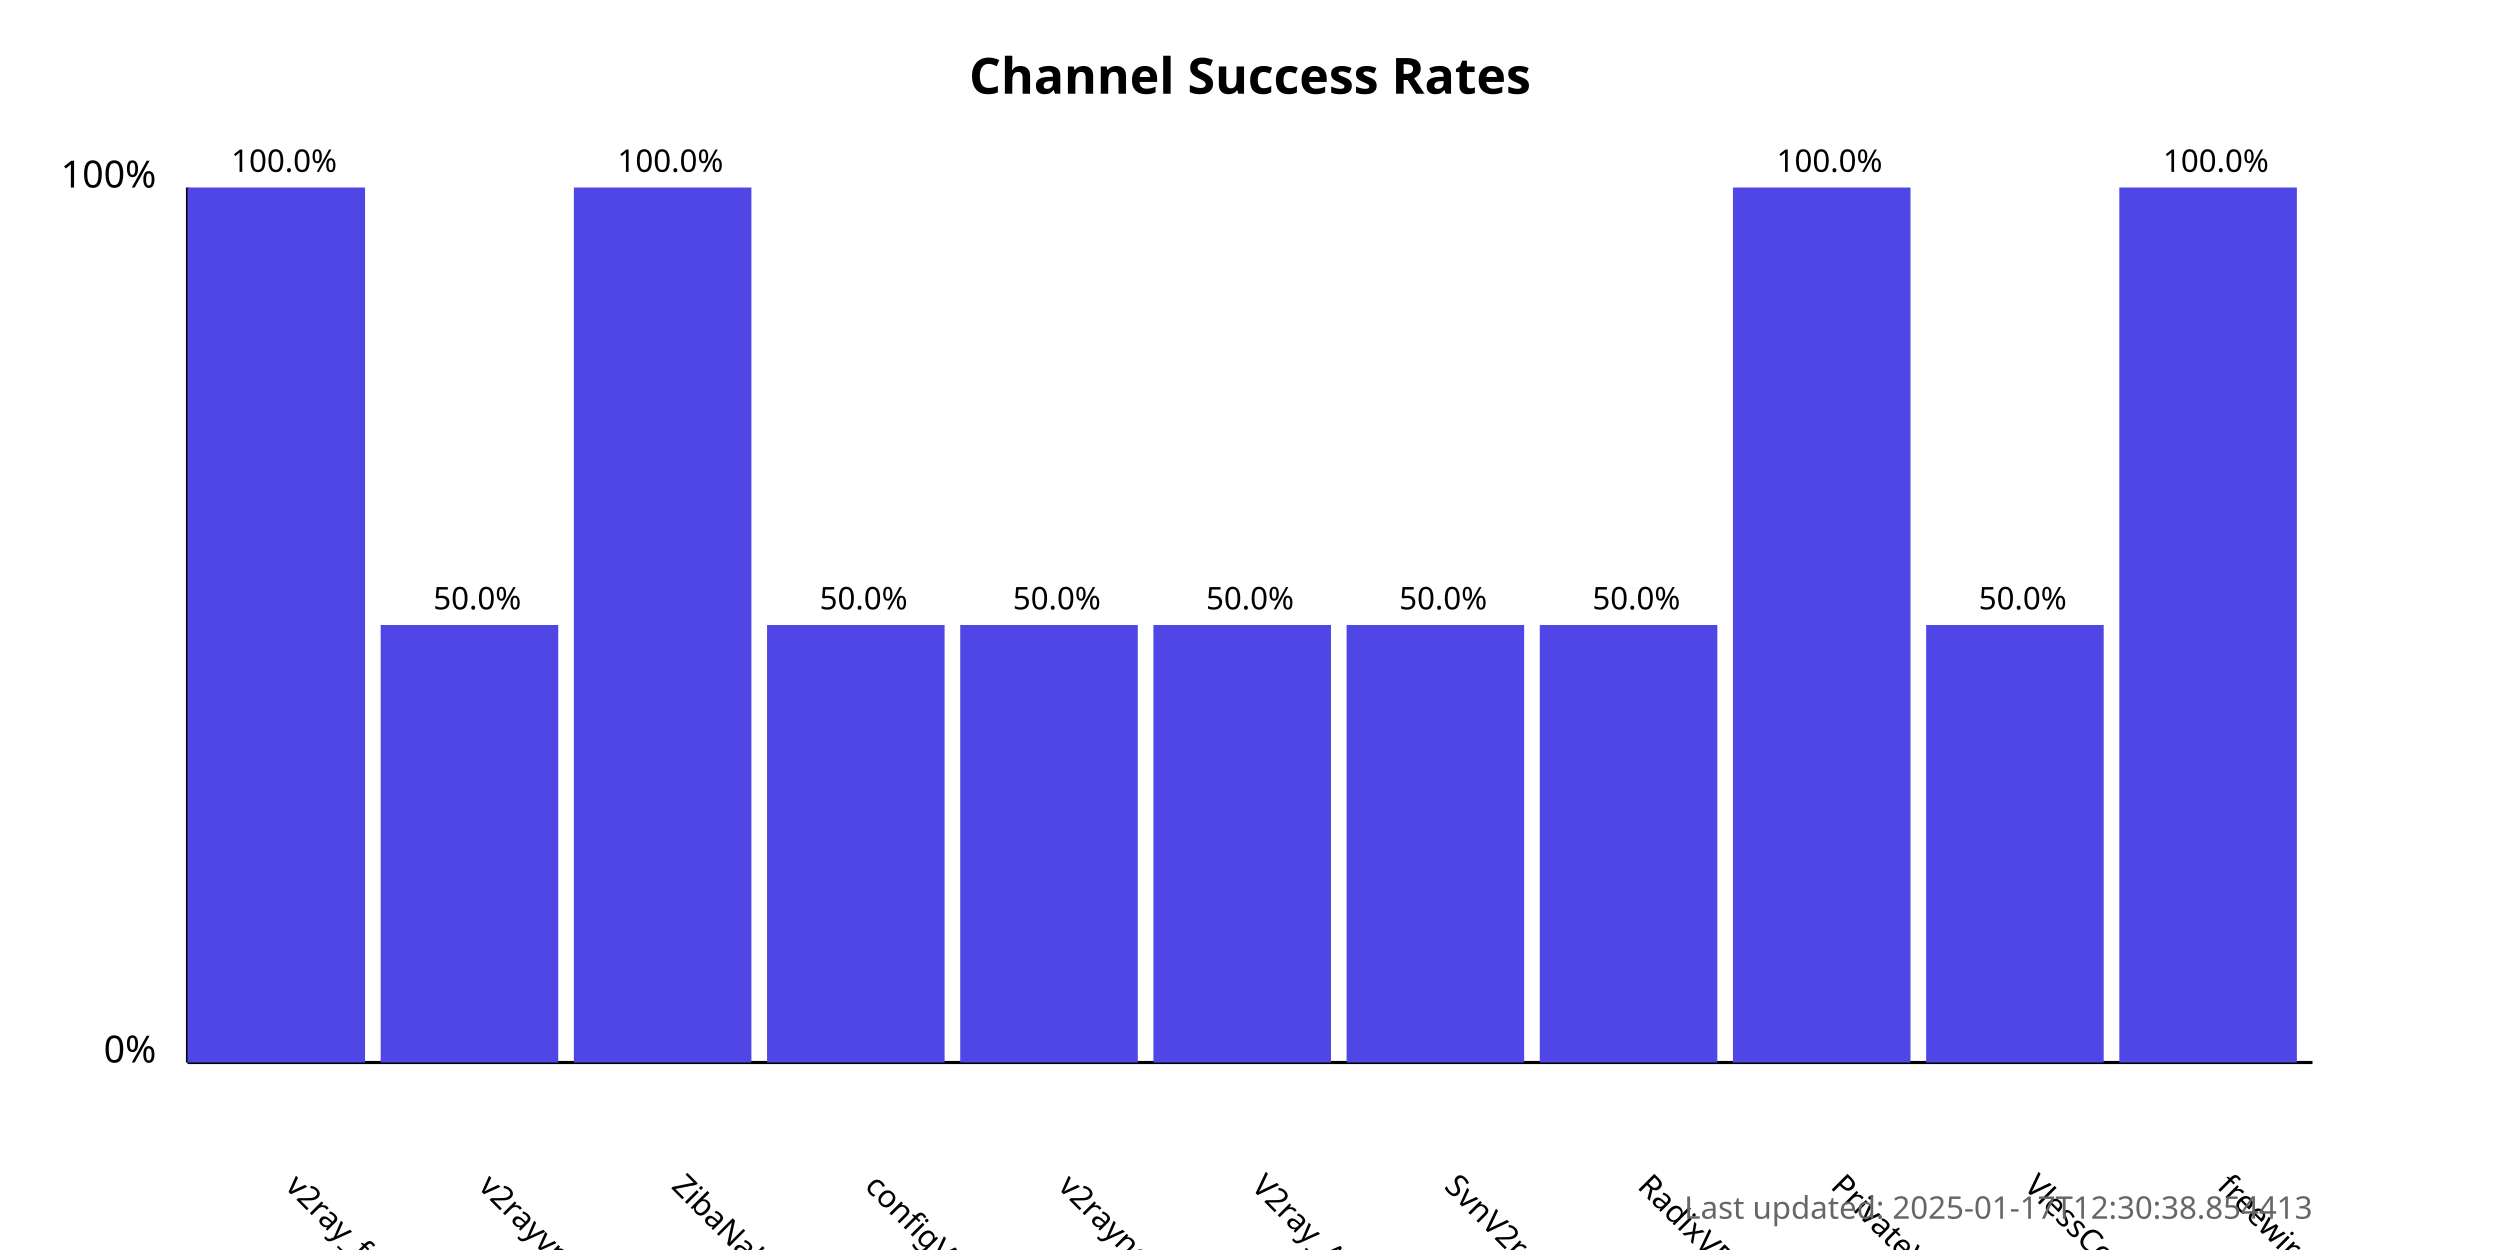
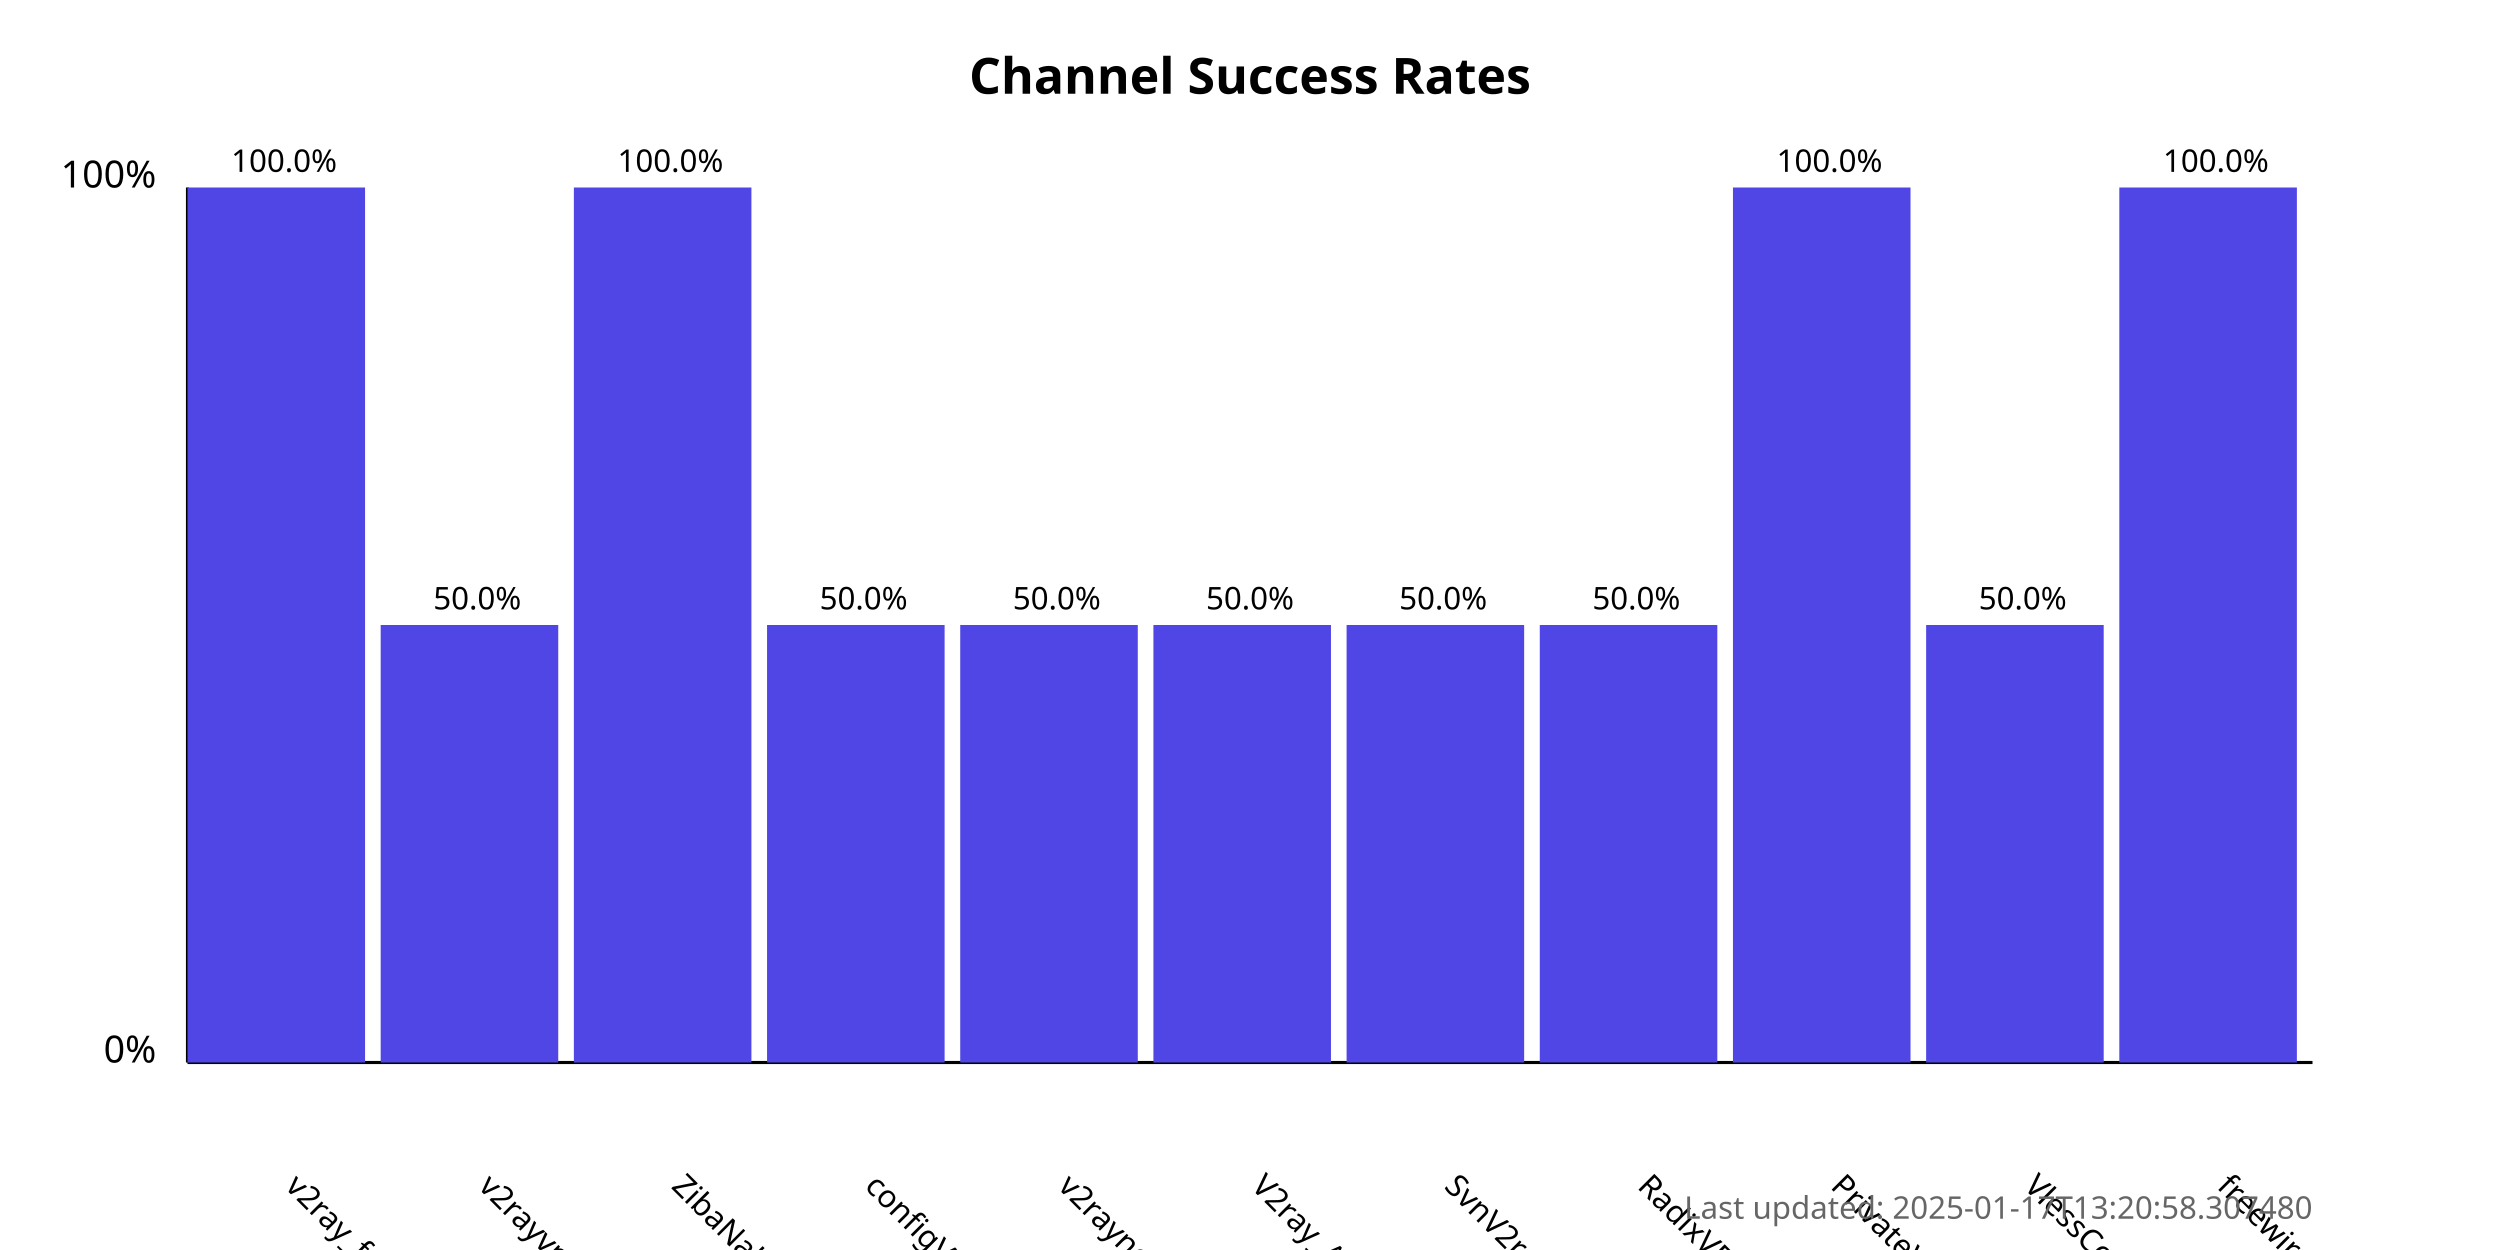
<svg xmlns="http://www.w3.org/2000/svg" width="800" height="400">
  <style>
            .chart-title { font: bold 16px sans-serif; }
            .axis-label { font: 12px sans-serif; }
            .tick-label { font: 10px sans-serif; }
            .bar { fill: #4f46e5; }
            .bar:hover { fill: #6366f1; }
            .timestamp { font: 10px sans-serif; fill: #666; }
        </style>
  <text x="400.0" y="30" text-anchor="middle" class="chart-title">
            Channel Success Rates
        </text>
  <line x1="60" y1="340" x2="60" y2="60" stroke="black" stroke-width="1" />
  <line x1="60" y1="340" x2="740" y2="340" stroke="black" stroke-width="1" />
  <text x="50" y="340" text-anchor="end" class="axis-label">0%</text>
  <text x="50" y="60" text-anchor="end" class="axis-label">100%</text>
  <g>
    <rect x="60" y="60.0" width="56.818" height="280.0" class="bar" />
    <text x="90.909" y="380" transform="rotate(45, 90.90909, 380)" text-anchor="start" class="tick-label">
                v2ray_free_conf
            </text>
    <text x="90.909" y="55.0" text-anchor="middle" class="tick-label">
                100.0%
            </text>
  </g>
  <g>
    <rect x="121.818" y="200.0" width="56.818" height="140.0" class="bar" />
    <text x="152.727" y="380" transform="rotate(45, 152.7273, 380)" text-anchor="start" class="tick-label">
                v2rayvpno
            </text>
    <text x="152.727" y="195.0" text-anchor="middle" class="tick-label">
                50.0%
            </text>
  </g>
  <g>
    <rect x="183.636" y="60.0" width="56.818" height="280.0" class="bar" />
    <text x="214.545" y="380" transform="rotate(45, 214.5455, 380)" text-anchor="start" class="tick-label">
                ZibaNabz
            </text>
    <text x="214.545" y="55.0" text-anchor="middle" class="tick-label">
                100.0%
            </text>
  </g>
  <g>
    <rect x="245.455" y="200.0" width="56.818" height="140.0" class="bar" />
    <text x="276.364" y="380" transform="rotate(45, 276.3636, 380)" text-anchor="start" class="tick-label">
                configV2rayForFree
            </text>
    <text x="276.364" y="195.0" text-anchor="middle" class="tick-label">
                50.0%
            </text>
  </g>
  <g>
    <rect x="307.273" y="200.0" width="56.818" height="140.0" class="bar" />
    <text x="338.182" y="380" transform="rotate(45, 338.1818, 380)" text-anchor="start" class="tick-label">
                v2rayngvpn
            </text>
    <text x="338.182" y="195.0" text-anchor="middle" class="tick-label">
                50.0%
            </text>
  </g>
  <g>
    <rect x="369.091" y="200.0" width="56.818" height="140.0" class="bar" />
    <text x="400.0" y="380" transform="rotate(45, 400.0, 380)" text-anchor="start" class="tick-label">
                V2ray_Alpha
            </text>
    <text x="400.0" y="195.0" text-anchor="middle" class="tick-label">
                50.0%
            </text>
  </g>
  <g>
    <rect x="430.909" y="200.0" width="56.818" height="140.0" class="bar" />
    <text x="461.818" y="380" transform="rotate(45, 461.8182, 380)" text-anchor="start" class="tick-label">
                SvnV2ray
            </text>
    <text x="461.818" y="195.0" text-anchor="middle" class="tick-label">
                50.0%
            </text>
  </g>
  <g>
    <rect x="492.727" y="200.0" width="56.818" height="140.0" class="bar" />
    <text x="523.636" y="380" transform="rotate(45, 523.6364, 380)" text-anchor="start" class="tick-label">
                RadixVPN
            </text>
    <text x="523.636" y="195.0" text-anchor="middle" class="tick-label">
                50.0%
            </text>
  </g>
  <g>
    <rect x="554.545" y="60.0" width="56.818" height="280.0" class="bar" />
    <text x="585.455" y="380" transform="rotate(45, 585.4545, 380)" text-anchor="start" class="tick-label">
                PrivateVPNs
            </text>
    <text x="585.455" y="55.0" text-anchor="middle" class="tick-label">
                100.0%
            </text>
  </g>
  <g>
    <rect x="616.364" y="200.0" width="56.818" height="140.0" class="bar" />
    <text x="647.273" y="380" transform="rotate(45, 647.2727, 380)" text-anchor="start" class="tick-label">
                VlessConfig
            </text>
    <text x="647.273" y="195.0" text-anchor="middle" class="tick-label">
                50.0%
            </text>
  </g>
  <g>
    <rect x="678.182" y="60.0" width="56.818" height="280.0" class="bar" />
    <text x="709.091" y="380" transform="rotate(45, 709.0909, 380)" text-anchor="start" class="tick-label">
                freewireguard
            </text>
    <text x="709.091" y="55.0" text-anchor="middle" class="tick-label">
                100.0%
            </text>
  </g>
  <text x="740" y="390" text-anchor="end" class="timestamp">
-             Last updated: 2025-01-17T12:30:38.854413
+             Last updated: 2025-01-17T13:20:58.307480
        </text>
</svg>
